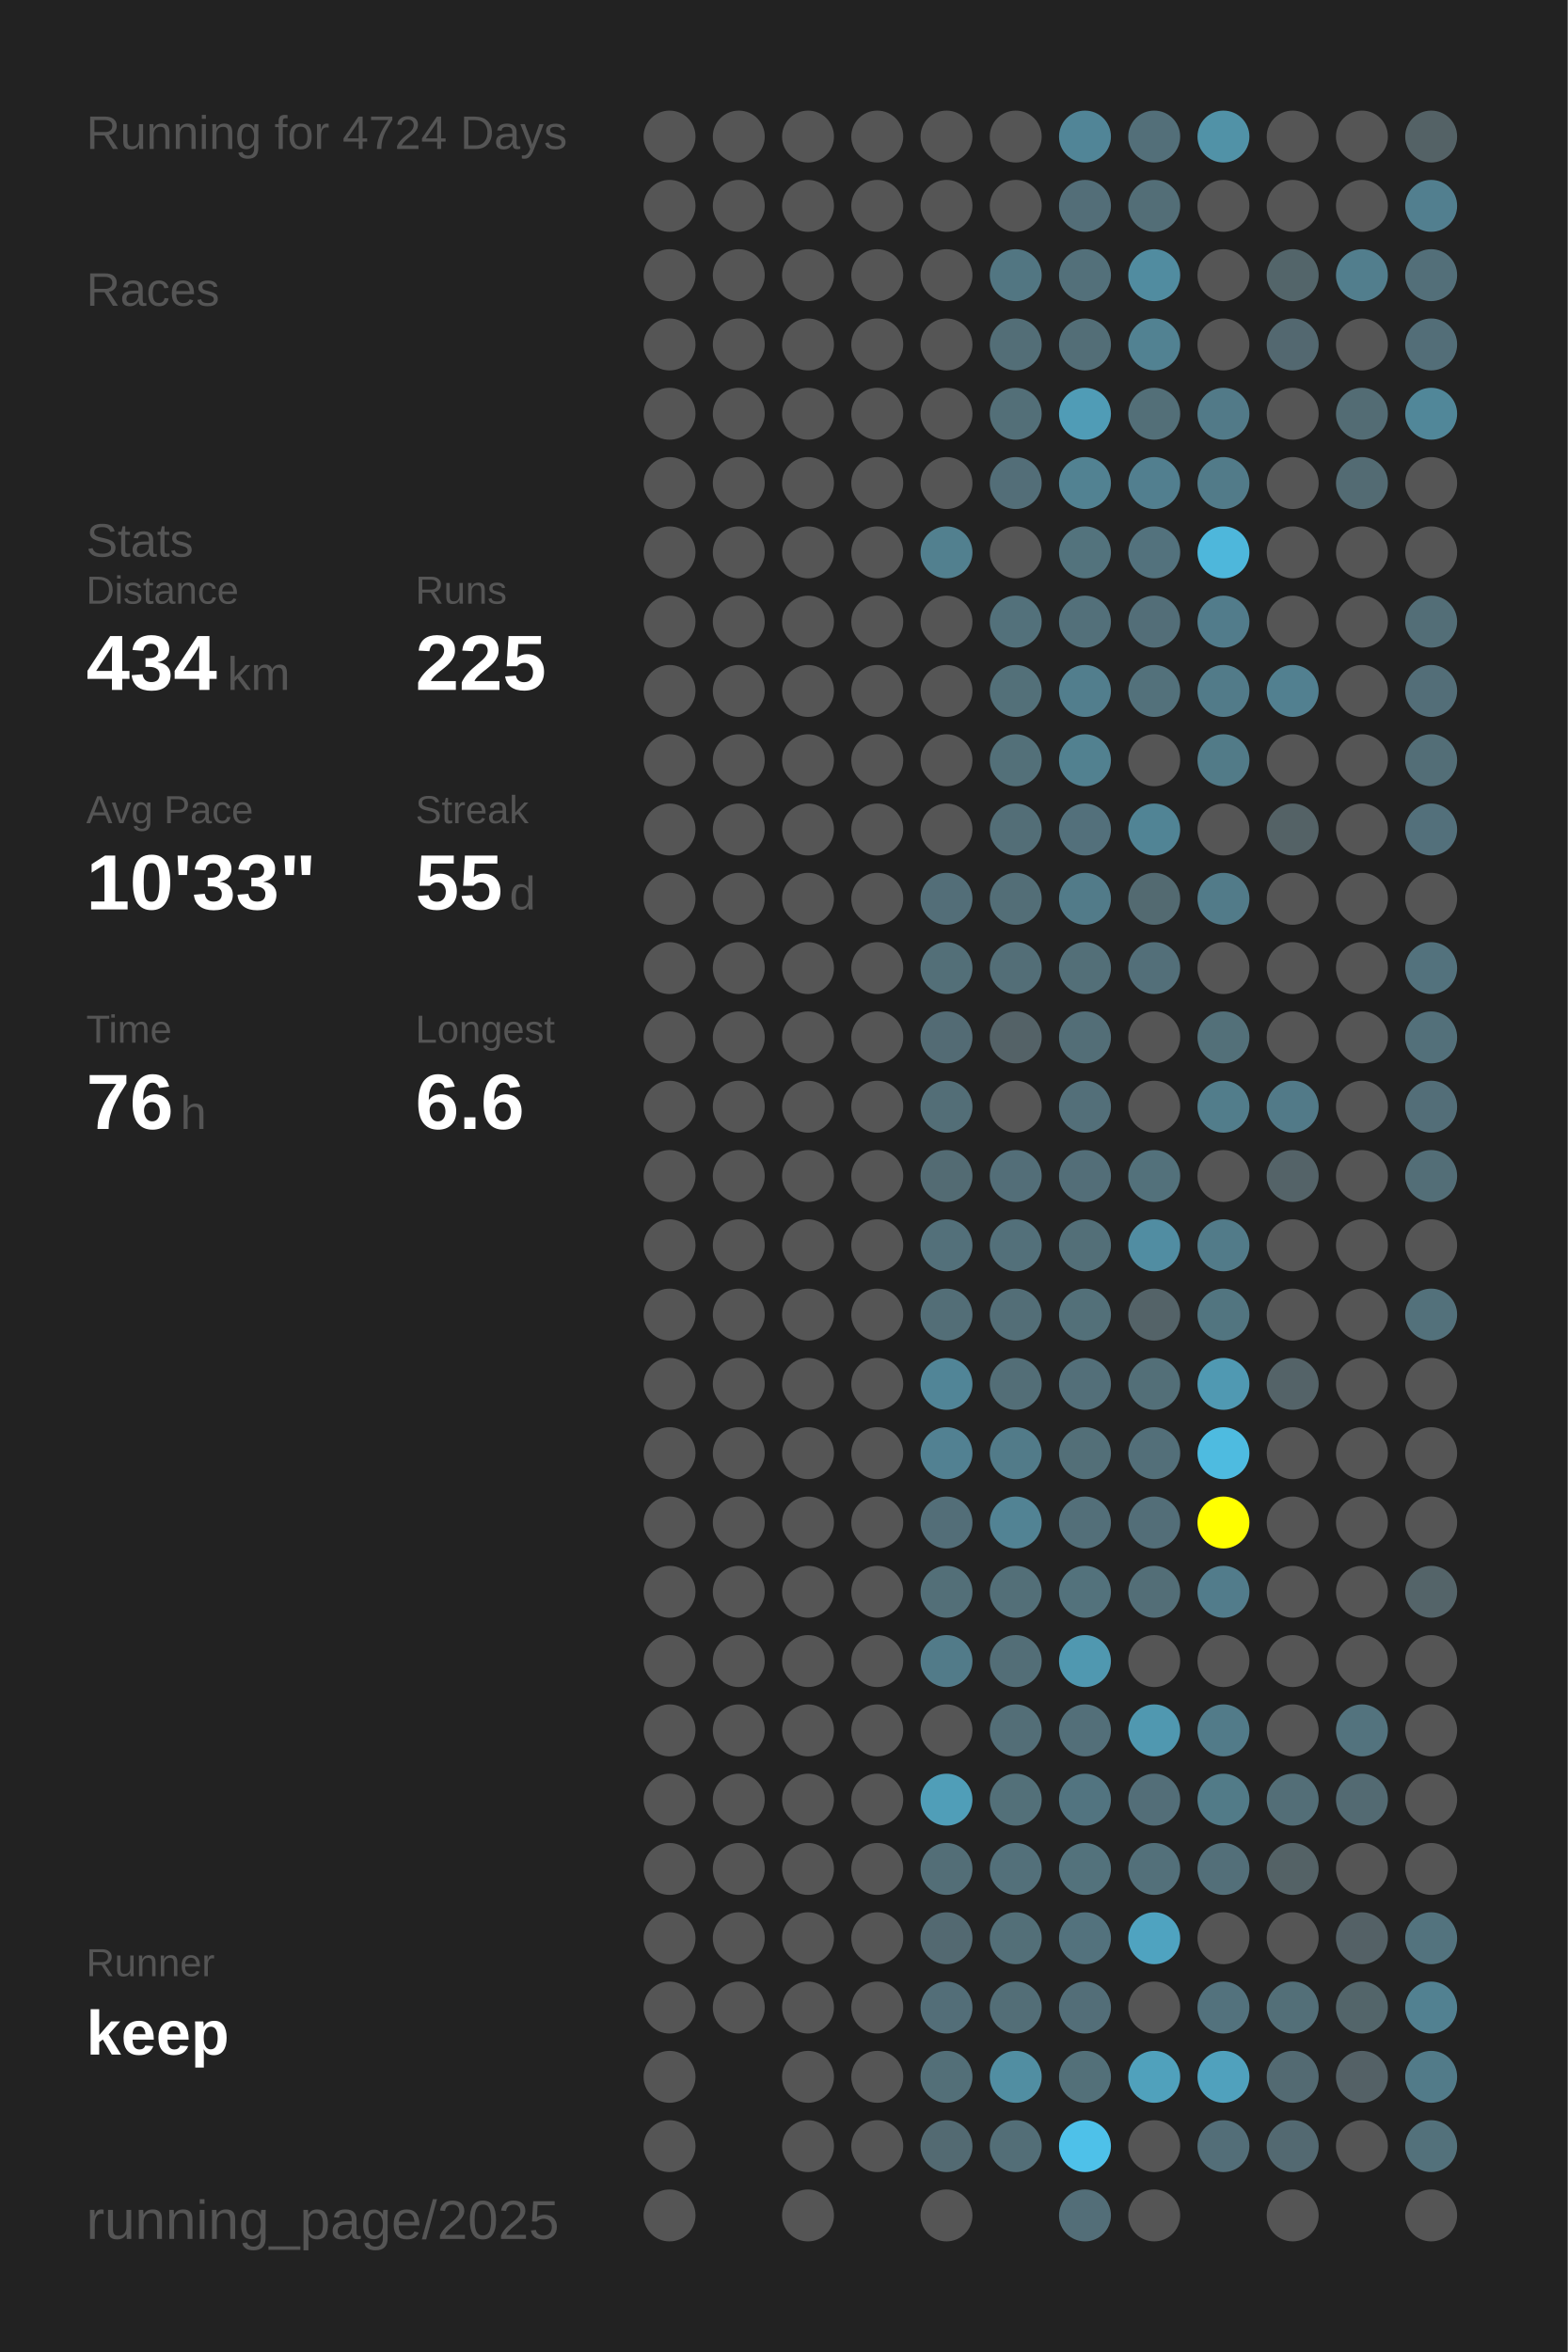
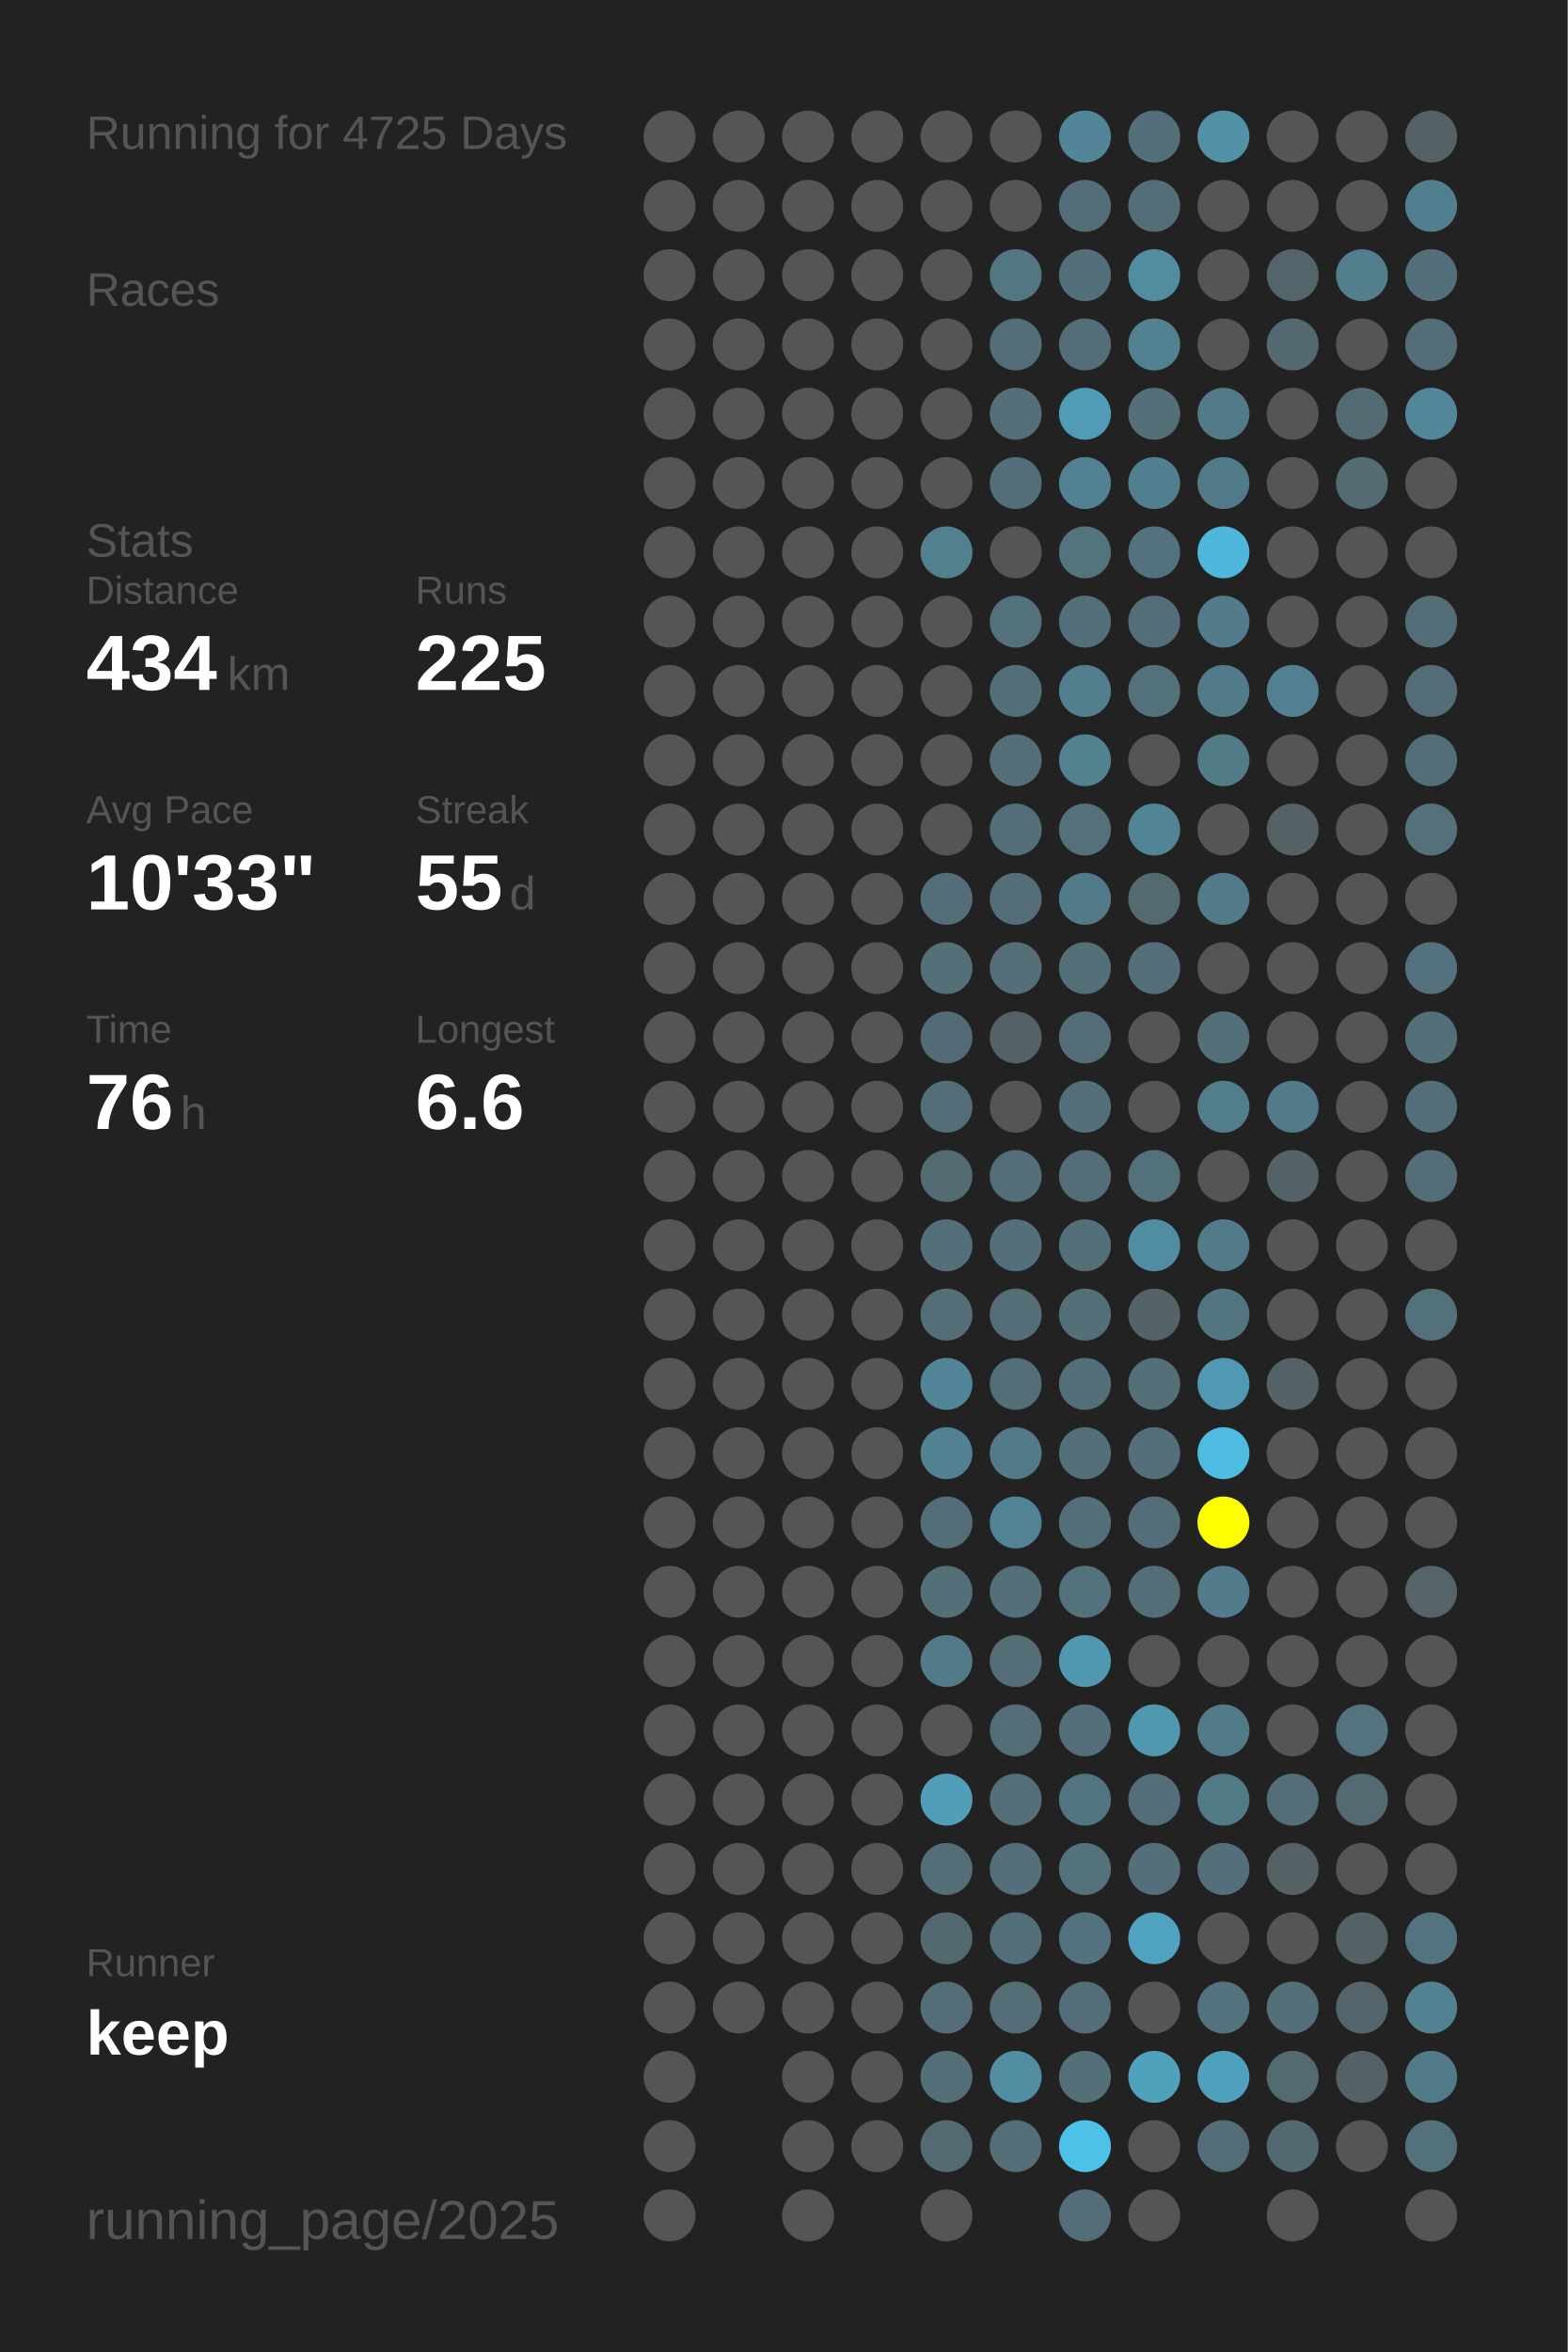
<svg xmlns="http://www.w3.org/2000/svg" baseProfile="full" height="300mm" version="1.1" viewBox="0,0,200,300" width="200mm">
  <defs />
  <rect fill="#222222" height="300" width="200" x="0" y="0" />
-   <text fill="#555555" style="font-size:6px; font-family:Arial;" x="11" y="19">Running for 4724 Days</text>
+   <text fill="#555555" style="font-size:6px; font-family:Arial;" x="11" y="19">Running for 4725 Days</text>
  <text fill="#555555" style="font-size:6px; font-family:Arial;" x="11" y="39">Races</text>
  <text fill="#555555" style="font-size:6px; font-family:Arial;" x="11" y="71">Stats</text>
  <text fill="#555555" style="font-size:5px; font-family:Arial;" x="11" y="77">Distance</text>
  <text fill="#FFFFFF" style="font-size:10px; font-family:Arial; font-weight:bold;" x="11" y="88">434</text>
  <text fill="#555555" style="font-size:6px; font-family:Arial;" x="29" y="88">km</text>
  <text fill="#555555" style="font-size:5px; font-family:Arial;" x="53" y="77">Runs</text>
  <text fill="#FFFFFF" style="font-size:10px; font-family:Arial; font-weight:bold;" x="53" y="88">225</text>
  <text fill="#555555" style="font-size:5px; font-family:Arial;" x="11" y="105">Avg Pace</text>
  <text fill="#FFFFFF" style="font-size:10px; font-family:Arial; font-weight:bold;" x="11" y="116">10'33"</text>
  <text fill="#555555" style="font-size:5px; font-family:Arial;" x="53" y="105">Streak</text>
  <text fill="#FFFFFF" style="font-size:10px; font-family:Arial; font-weight:bold;" x="53" y="116">55</text>
  <text fill="#555555" style="font-size:6px; font-family:Arial;" x="65" y="116">d</text>
  <text fill="#555555" style="font-size:5px; font-family:Arial;" x="11" y="133">Time</text>
  <text fill="#FFFFFF" style="font-size:10px; font-family:Arial; font-weight:bold;" x="11" y="144">76</text>
  <text fill="#555555" style="font-size:6px; font-family:Arial;" x="23" y="144">h</text>
  <text fill="#555555" style="font-size:5px; font-family:Arial;" x="53" y="133">Longest</text>
  <text fill="#FFFFFF" style="font-size:10px; font-family:Arial; font-weight:bold;" x="53" y="144">6.6</text>
  <text fill="#555555" style="font-size:5px; font-family:Arial;" x="11" y="252.065">Runner</text>
  <text fill="#FFFFFF" style="font-size:8px; font-family:Arial; font-weight:bold;" x="11" y="262.065">keep</text>
  <text fill="#555555" style="font-size:7px; font-family:Arial;" x="11" y="285.581">running_page/2025</text>
  <circle cx="85.417" cy="17.419" fill="#555555" r="3.312" />
  <circle cx="85.417" cy="26.258" fill="#555555" r="3.312" />
  <circle cx="85.417" cy="35.097" fill="#555555" r="3.312" />
  <circle cx="85.417" cy="43.935" fill="#555555" r="3.312" />
  <circle cx="85.417" cy="52.774" fill="#555555" r="3.312" />
  <circle cx="85.417" cy="61.613" fill="#555555" r="3.312" />
  <circle cx="85.417" cy="70.452" fill="#555555" r="3.312" />
  <circle cx="85.417" cy="79.29" fill="#555555" r="3.312" />
  <circle cx="85.417" cy="88.129" fill="#555555" r="3.312" />
  <circle cx="85.417" cy="96.968" fill="#555555" r="3.312" />
  <circle cx="85.417" cy="105.806" fill="#555555" r="3.312" />
  <circle cx="85.417" cy="114.645" fill="#555555" r="3.312" />
  <circle cx="85.417" cy="123.484" fill="#555555" r="3.312" />
  <circle cx="85.417" cy="132.323" fill="#555555" r="3.312" />
  <circle cx="85.417" cy="141.161" fill="#555555" r="3.312" />
  <circle cx="85.417" cy="150" fill="#555555" r="3.312" />
  <circle cx="85.417" cy="158.839" fill="#555555" r="3.312" />
  <circle cx="85.417" cy="167.677" fill="#555555" r="3.312" />
  <circle cx="85.417" cy="176.516" fill="#555555" r="3.312" />
  <circle cx="85.417" cy="185.355" fill="#555555" r="3.312" />
  <circle cx="85.417" cy="194.194" fill="#555555" r="3.312" />
  <circle cx="85.417" cy="203.032" fill="#555555" r="3.312" />
  <circle cx="85.417" cy="211.871" fill="#555555" r="3.312" />
  <circle cx="85.417" cy="220.71" fill="#555555" r="3.312" />
  <circle cx="85.417" cy="229.548" fill="#555555" r="3.312" />
  <circle cx="85.417" cy="238.387" fill="#555555" r="3.312" />
  <circle cx="85.417" cy="247.226" fill="#555555" r="3.312" />
  <circle cx="85.417" cy="256.065" fill="#555555" r="3.312" />
  <circle cx="85.417" cy="264.903" fill="#555555" r="3.312" />
  <circle cx="85.417" cy="273.742" fill="#555555" r="3.312" />
  <circle cx="85.417" cy="282.581" fill="#555555" r="3.312" />
  <circle cx="94.25" cy="17.419" fill="#555555" r="3.312" />
  <circle cx="94.25" cy="26.258" fill="#555555" r="3.312" />
  <circle cx="94.25" cy="35.097" fill="#555555" r="3.312" />
  <circle cx="94.25" cy="43.935" fill="#555555" r="3.312" />
  <circle cx="94.25" cy="52.774" fill="#555555" r="3.312" />
  <circle cx="94.25" cy="61.613" fill="#555555" r="3.312" />
  <circle cx="94.25" cy="70.452" fill="#555555" r="3.312" />
  <circle cx="94.25" cy="79.29" fill="#555555" r="3.312" />
  <circle cx="94.25" cy="88.129" fill="#555555" r="3.312" />
  <circle cx="94.25" cy="96.968" fill="#555555" r="3.312" />
  <circle cx="94.25" cy="105.806" fill="#555555" r="3.312" />
  <circle cx="94.25" cy="114.645" fill="#555555" r="3.312" />
  <circle cx="94.25" cy="123.484" fill="#555555" r="3.312" />
  <circle cx="94.25" cy="132.323" fill="#555555" r="3.312" />
  <circle cx="94.25" cy="141.161" fill="#555555" r="3.312" />
  <circle cx="94.25" cy="150" fill="#555555" r="3.312" />
  <circle cx="94.25" cy="158.839" fill="#555555" r="3.312" />
  <circle cx="94.25" cy="167.677" fill="#555555" r="3.312" />
  <circle cx="94.25" cy="176.516" fill="#555555" r="3.312" />
  <circle cx="94.25" cy="185.355" fill="#555555" r="3.312" />
  <circle cx="94.25" cy="194.194" fill="#555555" r="3.312" />
  <circle cx="94.25" cy="203.032" fill="#555555" r="3.312" />
  <circle cx="94.25" cy="211.871" fill="#555555" r="3.312" />
  <circle cx="94.25" cy="220.71" fill="#555555" r="3.312" />
  <circle cx="94.25" cy="229.548" fill="#555555" r="3.312" />
  <circle cx="94.25" cy="238.387" fill="#555555" r="3.312" />
  <circle cx="94.25" cy="247.226" fill="#555555" r="3.312" />
  <circle cx="94.25" cy="256.065" fill="#555555" r="3.312" />
  <circle cx="103.083" cy="17.419" fill="#555555" r="3.312" />
  <circle cx="103.083" cy="26.258" fill="#555555" r="3.312" />
  <circle cx="103.083" cy="35.097" fill="#555555" r="3.312" />
  <circle cx="103.083" cy="43.935" fill="#555555" r="3.312" />
  <circle cx="103.083" cy="52.774" fill="#555555" r="3.312" />
  <circle cx="103.083" cy="61.613" fill="#555555" r="3.312" />
  <circle cx="103.083" cy="70.452" fill="#555555" r="3.312" />
  <circle cx="103.083" cy="79.29" fill="#555555" r="3.312" />
  <circle cx="103.083" cy="88.129" fill="#555555" r="3.312" />
  <circle cx="103.083" cy="96.968" fill="#555555" r="3.312" />
  <circle cx="103.083" cy="105.806" fill="#555555" r="3.312" />
  <circle cx="103.083" cy="114.645" fill="#555555" r="3.312" />
  <circle cx="103.083" cy="123.484" fill="#555555" r="3.312" />
  <circle cx="103.083" cy="132.323" fill="#555555" r="3.312" />
  <circle cx="103.083" cy="141.161" fill="#555555" r="3.312" />
  <circle cx="103.083" cy="150" fill="#555555" r="3.312" />
  <circle cx="103.083" cy="158.839" fill="#555555" r="3.312" />
  <circle cx="103.083" cy="167.677" fill="#555555" r="3.312" />
  <circle cx="103.083" cy="176.516" fill="#555555" r="3.312" />
  <circle cx="103.083" cy="185.355" fill="#555555" r="3.312" />
  <circle cx="103.083" cy="194.194" fill="#555555" r="3.312" />
  <circle cx="103.083" cy="203.032" fill="#555555" r="3.312" />
  <circle cx="103.083" cy="211.871" fill="#555555" r="3.312" />
  <circle cx="103.083" cy="220.71" fill="#555555" r="3.312" />
  <circle cx="103.083" cy="229.548" fill="#555555" r="3.312" />
  <circle cx="103.083" cy="238.387" fill="#555555" r="3.312" />
  <circle cx="103.083" cy="247.226" fill="#555555" r="3.312" />
  <circle cx="103.083" cy="256.065" fill="#555555" r="3.312" />
  <circle cx="103.083" cy="264.903" fill="#555555" r="3.312" />
  <circle cx="103.083" cy="273.742" fill="#555555" r="3.312" />
  <circle cx="103.083" cy="282.581" fill="#555555" r="3.312" />
  <circle cx="111.917" cy="17.419" fill="#555555" r="3.312" />
  <circle cx="111.917" cy="26.258" fill="#555555" r="3.312" />
  <circle cx="111.917" cy="35.097" fill="#555555" r="3.312" />
  <circle cx="111.917" cy="43.935" fill="#555555" r="3.312" />
  <circle cx="111.917" cy="52.774" fill="#555555" r="3.312" />
  <circle cx="111.917" cy="61.613" fill="#555555" r="3.312" />
  <circle cx="111.917" cy="70.452" fill="#555555" r="3.312" />
  <circle cx="111.917" cy="79.29" fill="#555555" r="3.312" />
  <circle cx="111.917" cy="88.129" fill="#555555" r="3.312" />
  <circle cx="111.917" cy="96.968" fill="#555555" r="3.312" />
  <circle cx="111.917" cy="105.806" fill="#555555" r="3.312" />
  <circle cx="111.917" cy="114.645" fill="#555555" r="3.312" />
  <circle cx="111.917" cy="123.484" fill="#555555" r="3.312" />
  <circle cx="111.917" cy="132.323" fill="#555555" r="3.312" />
  <circle cx="111.917" cy="141.161" fill="#555555" r="3.312" />
  <circle cx="111.917" cy="150" fill="#555555" r="3.312" />
  <circle cx="111.917" cy="158.839" fill="#555555" r="3.312" />
  <circle cx="111.917" cy="167.677" fill="#555555" r="3.312" />
  <circle cx="111.917" cy="176.516" fill="#555555" r="3.312" />
  <circle cx="111.917" cy="185.355" fill="#555555" r="3.312" />
  <circle cx="111.917" cy="194.194" fill="#555555" r="3.312" />
  <circle cx="111.917" cy="203.032" fill="#555555" r="3.312" />
  <circle cx="111.917" cy="211.871" fill="#555555" r="3.312" />
  <circle cx="111.917" cy="220.71" fill="#555555" r="3.312" />
  <circle cx="111.917" cy="229.548" fill="#555555" r="3.312" />
  <circle cx="111.917" cy="238.387" fill="#555555" r="3.312" />
  <circle cx="111.917" cy="247.226" fill="#555555" r="3.312" />
  <circle cx="111.917" cy="256.065" fill="#555555" r="3.312" />
  <circle cx="111.917" cy="264.903" fill="#555555" r="3.312" />
  <circle cx="111.917" cy="273.742" fill="#555555" r="3.312" />
  <circle cx="120.75" cy="17.419" fill="#555555" r="3.312" />
  <circle cx="120.75" cy="26.258" fill="#555555" r="3.312" />
  <circle cx="120.75" cy="35.097" fill="#555555" r="3.312" />
  <circle cx="120.75" cy="43.935" fill="#555555" r="3.312" />
  <circle cx="120.75" cy="52.774" fill="#555555" r="3.312" />
  <circle cx="120.75" cy="61.613" fill="#555555" r="3.312" />
  <circle cx="120.75" cy="70.452" fill="#52808f" r="3.312" />
  <circle cx="120.75" cy="79.29" fill="#555555" r="3.312" />
  <circle cx="120.75" cy="88.129" fill="#555555" r="3.312" />
  <circle cx="120.75" cy="96.968" fill="#555555" r="3.312" />
  <circle cx="120.75" cy="105.806" fill="#555555" r="3.312" />
  <circle cx="120.75" cy="114.645" fill="#536e78" r="3.312" />
  <circle cx="120.75" cy="123.484" fill="#536f78" r="3.312" />
  <circle cx="120.75" cy="132.323" fill="#536b74" r="3.312" />
  <circle cx="120.75" cy="141.161" fill="#536e77" r="3.312" />
  <circle cx="120.75" cy="150" fill="#536b73" r="3.312" />
  <circle cx="120.75" cy="158.839" fill="#53707a" r="3.312" />
  <circle cx="120.75" cy="167.677" fill="#536e77" r="3.312" />
  <circle cx="120.75" cy="176.516" fill="#518597" r="3.312" />
  <circle cx="120.75" cy="185.355" fill="#528192" r="3.312" />
  <circle cx="120.75" cy="194.194" fill="#536e78" r="3.312" />
  <circle cx="120.75" cy="203.032" fill="#536f78" r="3.312" />
  <circle cx="120.75" cy="211.871" fill="#527b89" r="3.312" />
  <circle cx="120.75" cy="220.71" fill="#555555" r="3.312" />
  <circle cx="120.75" cy="229.548" fill="#509eb8" r="3.312" />
  <circle cx="120.75" cy="238.387" fill="#536e77" r="3.312" />
  <circle cx="120.75" cy="247.226" fill="#536971" r="3.312" />
  <circle cx="120.75" cy="256.065" fill="#536e78" r="3.312" />
  <circle cx="120.75" cy="264.903" fill="#536f78" r="3.312" />
  <circle cx="120.75" cy="273.742" fill="#536a72" r="3.312" />
  <circle cx="120.75" cy="282.581" fill="#555555" r="3.312" />
  <circle cx="129.583" cy="17.419" fill="#555555" r="3.312" />
  <circle cx="129.583" cy="26.258" fill="#555555" r="3.312" />
  <circle cx="129.583" cy="35.097" fill="#527682" r="3.312" />
  <circle cx="129.583" cy="43.935" fill="#536e77" r="3.312" />
  <circle cx="129.583" cy="52.774" fill="#536f78" r="3.312" />
  <circle cx="129.583" cy="61.613" fill="#536e78" r="3.312" />
  <circle cx="129.583" cy="70.452" fill="#555555" r="3.312" />
  <circle cx="129.583" cy="79.29" fill="#53717b" r="3.312" />
  <circle cx="129.583" cy="88.129" fill="#537079" r="3.312" />
  <circle cx="129.583" cy="96.968" fill="#537079" r="3.312" />
  <circle cx="129.583" cy="105.806" fill="#536e77" r="3.312" />
  <circle cx="129.583" cy="114.645" fill="#536e77" r="3.312" />
  <circle cx="129.583" cy="123.484" fill="#536e77" r="3.312" />
  <circle cx="129.583" cy="132.323" fill="#546267" r="3.312" />
  <circle cx="129.583" cy="141.161" fill="#555555" r="3.312" />
  <circle cx="129.583" cy="150" fill="#536e78" r="3.312" />
  <circle cx="129.583" cy="158.839" fill="#53707a" r="3.312" />
  <circle cx="129.583" cy="167.677" fill="#536e77" r="3.312" />
  <circle cx="129.583" cy="176.516" fill="#536e77" r="3.312" />
  <circle cx="129.583" cy="185.355" fill="#527b89" r="3.312" />
  <circle cx="129.583" cy="194.194" fill="#528394" r="3.312" />
  <circle cx="129.583" cy="203.032" fill="#536f78" r="3.312" />
  <circle cx="129.583" cy="211.871" fill="#536e77" r="3.312" />
  <circle cx="129.583" cy="220.71" fill="#536e77" r="3.312" />
  <circle cx="129.583" cy="229.548" fill="#537079" r="3.312" />
  <circle cx="129.583" cy="238.387" fill="#53707a" r="3.312" />
  <circle cx="129.583" cy="247.226" fill="#536f78" r="3.312" />
  <circle cx="129.583" cy="256.065" fill="#536e77" r="3.312" />
  <circle cx="129.583" cy="264.903" fill="#518ea2" r="3.312" />
  <circle cx="129.583" cy="273.742" fill="#536e77" r="3.312" />
  <circle cx="138.417" cy="17.419" fill="#518597" r="3.312" />
  <circle cx="138.417" cy="26.258" fill="#536e78" r="3.312" />
  <circle cx="138.417" cy="35.097" fill="#53707a" r="3.312" />
  <circle cx="138.417" cy="43.935" fill="#536e77" r="3.312" />
  <circle cx="138.417" cy="52.774" fill="#509cb6" r="3.312" />
  <circle cx="138.417" cy="61.613" fill="#528292" r="3.312" />
  <circle cx="138.417" cy="70.452" fill="#53737d" r="3.312" />
  <circle cx="138.417" cy="79.29" fill="#53707a" r="3.312" />
  <circle cx="138.417" cy="88.129" fill="#527e8d" r="3.312" />
  <circle cx="138.417" cy="96.968" fill="#528190" r="3.312" />
  <circle cx="138.417" cy="105.806" fill="#53707b" r="3.312" />
  <circle cx="138.417" cy="114.645" fill="#527b89" r="3.312" />
  <circle cx="138.417" cy="123.484" fill="#536f78" r="3.312" />
  <circle cx="138.417" cy="132.323" fill="#536e77" r="3.312" />
  <circle cx="138.417" cy="141.161" fill="#536f79" r="3.312" />
  <circle cx="138.417" cy="150" fill="#536e78" r="3.312" />
  <circle cx="138.417" cy="158.839" fill="#536f78" r="3.312" />
  <circle cx="138.417" cy="167.677" fill="#537079" r="3.312" />
  <circle cx="138.417" cy="176.516" fill="#536f79" r="3.312" />
  <circle cx="138.417" cy="185.355" fill="#536f78" r="3.312" />
  <circle cx="138.417" cy="194.194" fill="#536f79" r="3.312" />
  <circle cx="138.417" cy="203.032" fill="#53727c" r="3.312" />
  <circle cx="138.417" cy="211.871" fill="#5098b0" r="3.312" />
  <circle cx="138.417" cy="220.71" fill="#536f79" r="3.312" />
  <circle cx="138.417" cy="229.548" fill="#527480" r="3.312" />
  <circle cx="138.417" cy="238.387" fill="#53727c" r="3.312" />
  <circle cx="138.417" cy="247.226" fill="#53727d" r="3.312" />
  <circle cx="138.417" cy="256.065" fill="#536e78" r="3.312" />
  <circle cx="138.417" cy="264.903" fill="#537079" r="3.312" />
  <circle cx="138.417" cy="273.742" fill="#4ec1e9" r="3.312" />
  <circle cx="138.417" cy="282.581" fill="#536e78" r="3.312" />
  <circle cx="147.25" cy="17.419" fill="#536f79" r="3.312" />
  <circle cx="147.25" cy="26.258" fill="#536e77" r="3.312" />
  <circle cx="147.25" cy="35.097" fill="#518ca0" r="3.312" />
  <circle cx="147.25" cy="43.935" fill="#528292" r="3.312" />
  <circle cx="147.25" cy="52.774" fill="#536f78" r="3.312" />
  <circle cx="147.25" cy="61.613" fill="#527f8f" r="3.312" />
  <circle cx="147.25" cy="70.452" fill="#53727d" r="3.312" />
  <circle cx="147.25" cy="79.29" fill="#536e78" r="3.312" />
  <circle cx="147.25" cy="88.129" fill="#53717b" r="3.312" />
  <circle cx="147.25" cy="96.968" fill="#555555" r="3.312" />
  <circle cx="147.25" cy="105.806" fill="#518495" r="3.312" />
  <circle cx="147.25" cy="114.645" fill="#536a71" r="3.312" />
  <circle cx="147.25" cy="123.484" fill="#536f79" r="3.312" />
  <circle cx="147.25" cy="132.323" fill="#555555" r="3.312" />
  <circle cx="147.25" cy="141.161" fill="#555555" r="3.312" />
  <circle cx="147.25" cy="150" fill="#53717b" r="3.312" />
  <circle cx="147.25" cy="158.839" fill="#518da2" r="3.312" />
  <circle cx="147.25" cy="167.677" fill="#546368" r="3.312" />
  <circle cx="147.25" cy="176.516" fill="#536f78" r="3.312" />
  <circle cx="147.25" cy="185.355" fill="#536f79" r="3.312" />
  <circle cx="147.25" cy="194.194" fill="#536e78" r="3.312" />
  <circle cx="147.25" cy="203.032" fill="#536e77" r="3.312" />
  <circle cx="147.25" cy="211.871" fill="#555555" r="3.312" />
  <circle cx="147.25" cy="220.71" fill="#5098b0" r="3.312" />
  <circle cx="147.25" cy="229.548" fill="#536e78" r="3.312" />
  <circle cx="147.25" cy="238.387" fill="#53707a" r="3.312" />
  <circle cx="147.25" cy="247.226" fill="#4fa3c0" r="3.312" />
  <circle cx="147.25" cy="256.065" fill="#555555" r="3.312" />
  <circle cx="147.25" cy="264.903" fill="#50a1bc" r="3.312" />
  <circle cx="147.25" cy="273.742" fill="#555555" r="3.312" />
  <circle cx="147.25" cy="282.581" fill="#555555" r="3.312" />
  <circle cx="156.083" cy="17.419" fill="#5192a7" r="3.312" />
  <circle cx="156.083" cy="26.258" fill="#555555" r="3.312" />
  <circle cx="156.083" cy="35.097" fill="#555555" r="3.312" />
  <circle cx="156.083" cy="43.935" fill="#555555" r="3.312" />
  <circle cx="156.083" cy="52.774" fill="#527a88" r="3.312" />
  <circle cx="156.083" cy="61.613" fill="#527b89" r="3.312" />
  <circle cx="156.083" cy="70.452" fill="#4eb7db" r="3.312" />
  <circle cx="156.083" cy="79.29" fill="#527c8b" r="3.312" />
  <circle cx="156.083" cy="88.129" fill="#527b89" r="3.312" />
  <circle cx="156.083" cy="96.968" fill="#527b88" r="3.312" />
  <circle cx="156.083" cy="105.806" fill="#555555" r="3.312" />
  <circle cx="156.083" cy="114.645" fill="#527b89" r="3.312" />
  <circle cx="156.083" cy="123.484" fill="#555555" r="3.312" />
  <circle cx="156.083" cy="132.323" fill="#537079" r="3.312" />
  <circle cx="156.083" cy="141.161" fill="#527d8b" r="3.312" />
  <circle cx="156.083" cy="150" fill="#555555" r="3.312" />
  <circle cx="156.083" cy="158.839" fill="#527b89" r="3.312" />
  <circle cx="156.083" cy="167.677" fill="#527580" r="3.312" />
  <circle cx="156.083" cy="176.516" fill="#5099b2" r="3.312" />
  <circle cx="156.083" cy="185.355" fill="#4ebbe0" r="3.312" />
  <circle cx="156.083" cy="194.194" fill="#FFFF00" r="3.312" />
  <circle cx="156.083" cy="203.032" fill="#527c8b" r="3.312" />
  <circle cx="156.083" cy="211.871" fill="#555555" r="3.312" />
  <circle cx="156.083" cy="220.71" fill="#527b89" r="3.312" />
  <circle cx="156.083" cy="229.548" fill="#527b88" r="3.312" />
  <circle cx="156.083" cy="238.387" fill="#536f79" r="3.312" />
  <circle cx="156.083" cy="247.226" fill="#555555" r="3.312" />
  <circle cx="156.083" cy="256.065" fill="#53727d" r="3.312" />
  <circle cx="156.083" cy="264.903" fill="#50a1bd" r="3.312" />
  <circle cx="156.083" cy="273.742" fill="#536e78" r="3.312" />
  <circle cx="164.917" cy="17.419" fill="#555555" r="3.312" />
  <circle cx="164.917" cy="26.258" fill="#555555" r="3.312" />
  <circle cx="164.917" cy="35.097" fill="#53656a" r="3.312" />
  <circle cx="164.917" cy="43.935" fill="#536870" r="3.312" />
  <circle cx="164.917" cy="52.774" fill="#555555" r="3.312" />
  <circle cx="164.917" cy="61.613" fill="#555555" r="3.312" />
  <circle cx="164.917" cy="70.452" fill="#555555" r="3.312" />
  <circle cx="164.917" cy="79.29" fill="#555555" r="3.312" />
  <circle cx="164.917" cy="88.129" fill="#528090" r="3.312" />
  <circle cx="164.917" cy="96.968" fill="#555555" r="3.312" />
  <circle cx="164.917" cy="105.806" fill="#546266" r="3.312" />
  <circle cx="164.917" cy="114.645" fill="#555555" r="3.312" />
  <circle cx="164.917" cy="123.484" fill="#555555" r="3.312" />
  <circle cx="164.917" cy="132.323" fill="#555555" r="3.312" />
  <circle cx="164.917" cy="141.161" fill="#527a88" r="3.312" />
  <circle cx="164.917" cy="150" fill="#546368" r="3.312" />
  <circle cx="164.917" cy="158.839" fill="#555555" r="3.312" />
  <circle cx="164.917" cy="167.677" fill="#555555" r="3.312" />
  <circle cx="164.917" cy="176.516" fill="#546368" r="3.312" />
  <circle cx="164.917" cy="185.355" fill="#555555" r="3.312" />
  <circle cx="164.917" cy="194.194" fill="#555555" r="3.312" />
  <circle cx="164.917" cy="203.032" fill="#555555" r="3.312" />
  <circle cx="164.917" cy="211.871" fill="#555555" r="3.312" />
  <circle cx="164.917" cy="220.71" fill="#555555" r="3.312" />
  <circle cx="164.917" cy="229.548" fill="#536e77" r="3.312" />
  <circle cx="164.917" cy="238.387" fill="#546266" r="3.312" />
  <circle cx="164.917" cy="247.226" fill="#555555" r="3.312" />
  <circle cx="164.917" cy="256.065" fill="#536f78" r="3.312" />
  <circle cx="164.917" cy="264.903" fill="#536a72" r="3.312" />
  <circle cx="164.917" cy="273.742" fill="#536971" r="3.312" />
  <circle cx="164.917" cy="282.581" fill="#555555" r="3.312" />
  <circle cx="173.75" cy="17.419" fill="#555555" r="3.312" />
  <circle cx="173.75" cy="26.258" fill="#555555" r="3.312" />
  <circle cx="173.75" cy="35.097" fill="#527e8d" r="3.312" />
  <circle cx="173.75" cy="43.935" fill="#555555" r="3.312" />
  <circle cx="173.75" cy="52.774" fill="#536c74" r="3.312" />
  <circle cx="173.75" cy="61.613" fill="#536b73" r="3.312" />
  <circle cx="173.75" cy="70.452" fill="#555555" r="3.312" />
  <circle cx="173.75" cy="79.29" fill="#555555" r="3.312" />
  <circle cx="173.75" cy="88.129" fill="#555555" r="3.312" />
  <circle cx="173.75" cy="96.968" fill="#555555" r="3.312" />
  <circle cx="173.75" cy="105.806" fill="#555555" r="3.312" />
  <circle cx="173.75" cy="114.645" fill="#555555" r="3.312" />
  <circle cx="173.75" cy="123.484" fill="#555555" r="3.312" />
  <circle cx="173.75" cy="132.323" fill="#555555" r="3.312" />
  <circle cx="173.75" cy="141.161" fill="#555555" r="3.312" />
  <circle cx="173.75" cy="150" fill="#555555" r="3.312" />
  <circle cx="173.75" cy="158.839" fill="#555555" r="3.312" />
  <circle cx="173.75" cy="167.677" fill="#555555" r="3.312" />
  <circle cx="173.75" cy="176.516" fill="#555555" r="3.312" />
  <circle cx="173.75" cy="185.355" fill="#555555" r="3.312" />
  <circle cx="173.75" cy="194.194" fill="#555555" r="3.312" />
  <circle cx="173.75" cy="203.032" fill="#555555" r="3.312" />
  <circle cx="173.75" cy="211.871" fill="#555555" r="3.312" />
  <circle cx="173.75" cy="220.71" fill="#53737e" r="3.312" />
  <circle cx="173.75" cy="229.548" fill="#536a72" r="3.312" />
  <circle cx="173.75" cy="238.387" fill="#555555" r="3.312" />
  <circle cx="173.75" cy="247.226" fill="#546166" r="3.312" />
  <circle cx="173.75" cy="256.065" fill="#53656a" r="3.312" />
  <circle cx="173.75" cy="264.903" fill="#546166" r="3.312" />
  <circle cx="173.75" cy="273.742" fill="#555555" r="3.312" />
  <circle cx="182.583" cy="17.419" fill="#546266" r="3.312" />
  <circle cx="182.583" cy="26.258" fill="#527f8f" r="3.312" />
  <circle cx="182.583" cy="35.097" fill="#536f79" r="3.312" />
  <circle cx="182.583" cy="43.935" fill="#536e78" r="3.312" />
  <circle cx="182.583" cy="52.774" fill="#518799" r="3.312" />
  <circle cx="182.583" cy="61.613" fill="#555555" r="3.312" />
  <circle cx="182.583" cy="70.452" fill="#555555" r="3.312" />
  <circle cx="182.583" cy="79.29" fill="#536e77" r="3.312" />
  <circle cx="182.583" cy="88.129" fill="#536e78" r="3.312" />
  <circle cx="182.583" cy="96.968" fill="#536e77" r="3.312" />
  <circle cx="182.583" cy="105.806" fill="#53707b" r="3.312" />
  <circle cx="182.583" cy="114.645" fill="#555555" r="3.312" />
  <circle cx="182.583" cy="123.484" fill="#53727d" r="3.312" />
  <circle cx="182.583" cy="132.323" fill="#53707a" r="3.312" />
  <circle cx="182.583" cy="141.161" fill="#536e78" r="3.312" />
  <circle cx="182.583" cy="150" fill="#536e77" r="3.312" />
  <circle cx="182.583" cy="158.839" fill="#555555" r="3.312" />
  <circle cx="182.583" cy="167.677" fill="#53717b" r="3.312" />
  <circle cx="182.583" cy="176.516" fill="#555555" r="3.312" />
  <circle cx="182.583" cy="185.355" fill="#555555" r="3.312" />
  <circle cx="182.583" cy="194.194" fill="#555555" r="3.312" />
  <circle cx="182.583" cy="203.032" fill="#546469" r="3.312" />
  <circle cx="182.583" cy="211.871" fill="#555555" r="3.312" />
  <circle cx="182.583" cy="220.71" fill="#555555" r="3.312" />
  <circle cx="182.583" cy="229.548" fill="#555555" r="3.312" />
  <circle cx="182.583" cy="238.387" fill="#555555" r="3.312" />
  <circle cx="182.583" cy="247.226" fill="#53737e" r="3.312" />
  <circle cx="182.583" cy="256.065" fill="#528191" r="3.312" />
  <circle cx="182.583" cy="264.903" fill="#527b89" r="3.312" />
  <circle cx="182.583" cy="273.742" fill="#53717b" r="3.312" />
  <circle cx="182.583" cy="282.581" fill="#555555" r="3.312" />
</svg>
